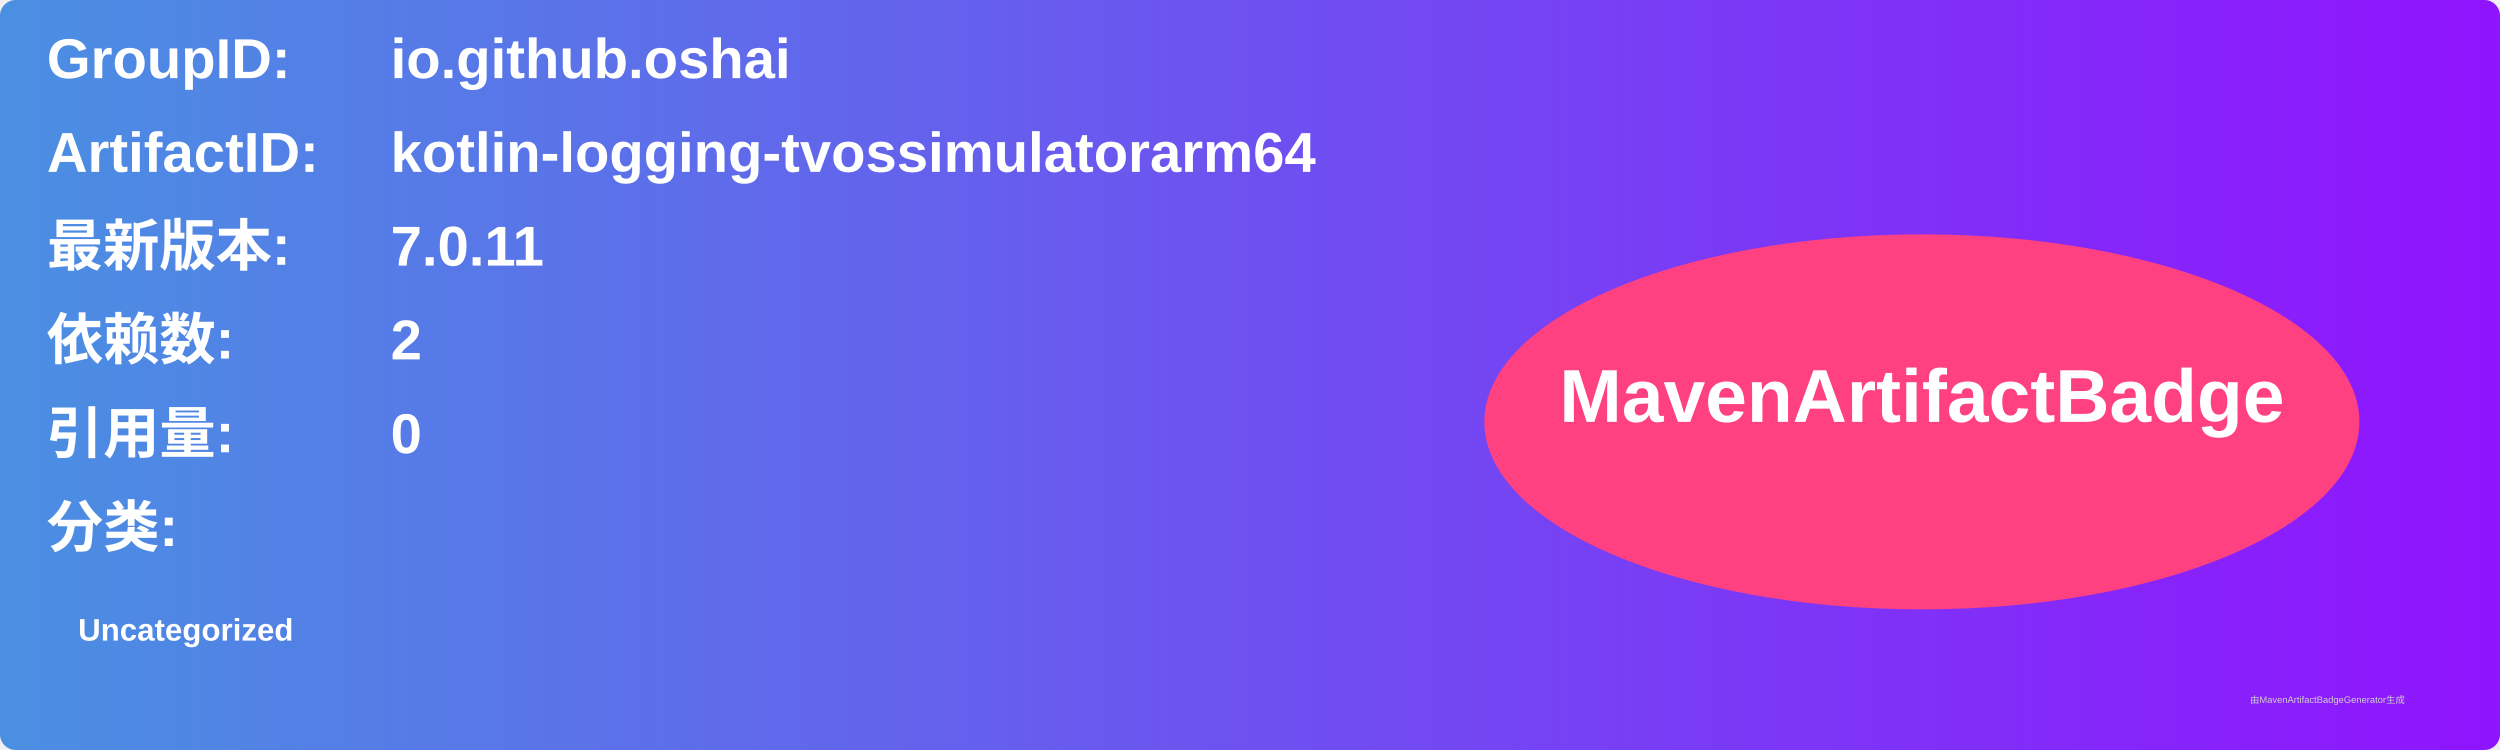
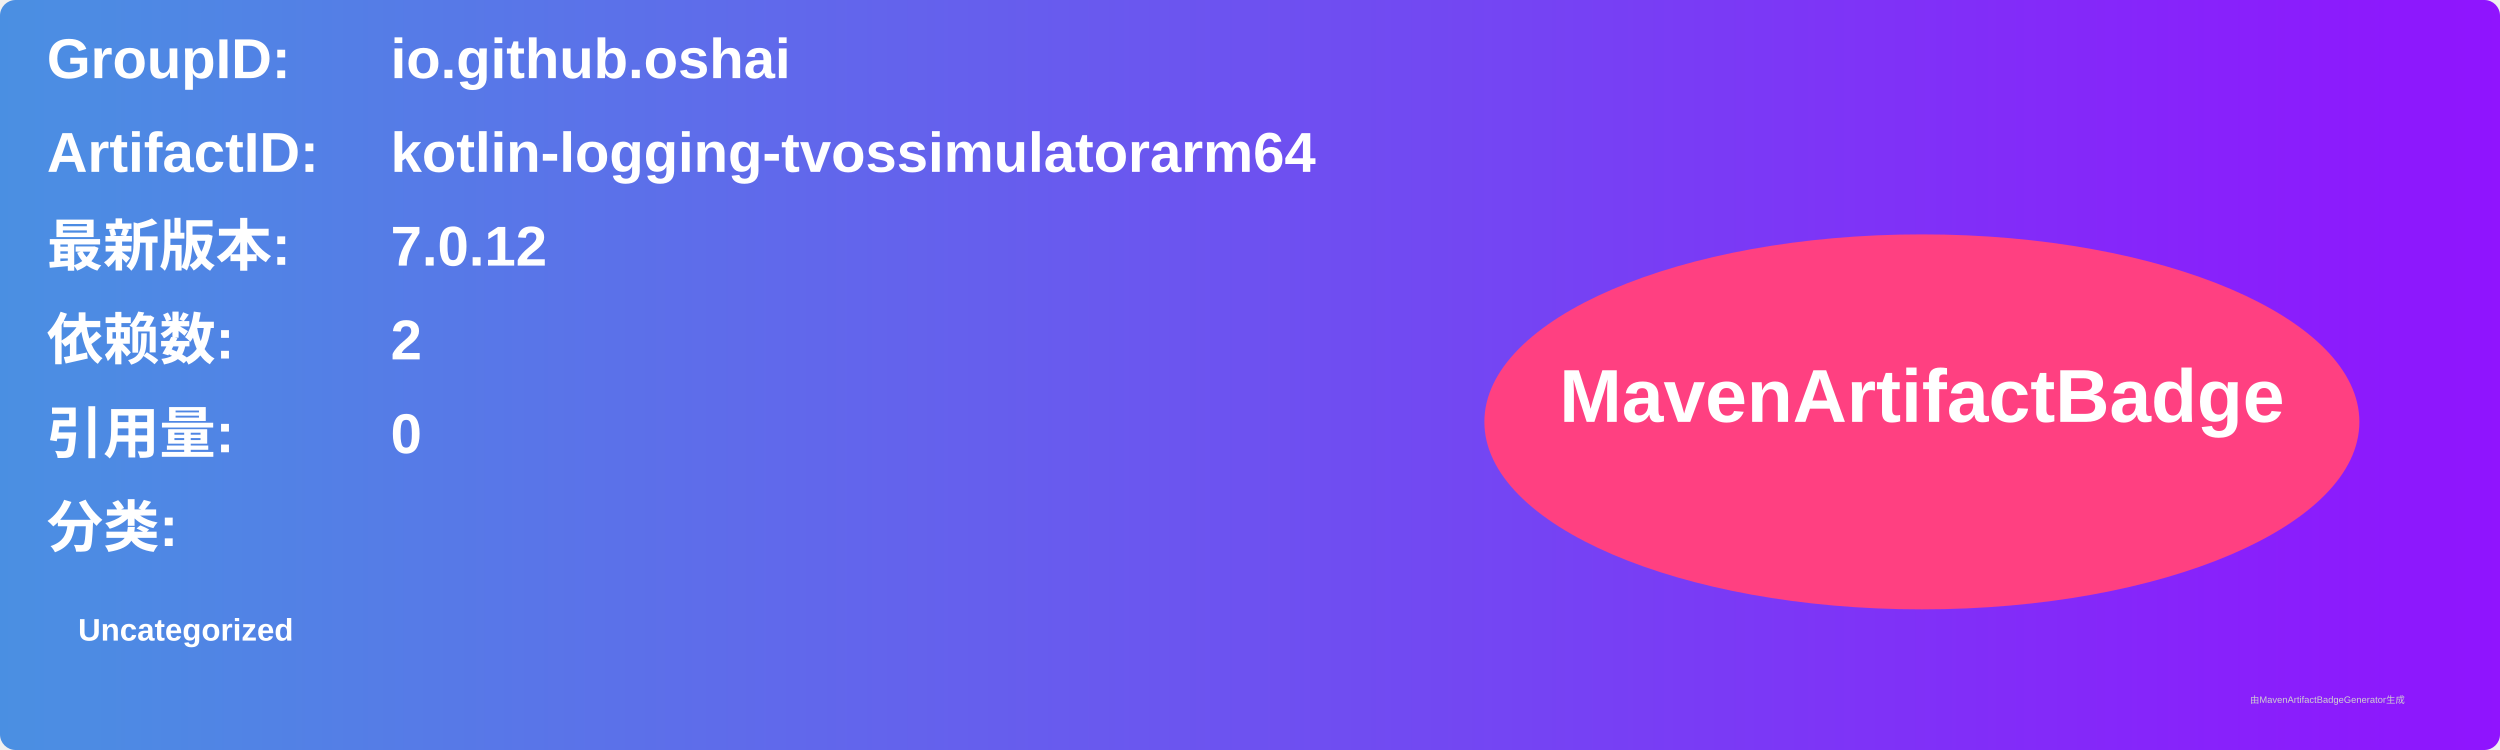
<svg xmlns="http://www.w3.org/2000/svg" width="800" height="240" viewBox="0 0 800 240">
  <linearGradient id="grad" x1="0%" y1="0%" x2="100%" y2="0%">
    <stop offset="0%" stop-color="#4a90e2" />
    <stop offset="100%" stop-color="#9013fe" />
  </linearGradient>
  <rect width="100%" height="100%" rx="5" ry="5" fill="url(#grad)" />
  <g transform="translate(15, 15)">
    <text x="0" y="10" font-family="Arial" font-size="18" fill="white" font-weight="bold" width="260">GroupID:</text>
    <text x="110" y="10" font-family="Arial" font-size="18" fill="white" font-weight="bold" width="460">io.github.oshai</text>
    <text x="0" y="40" font-family="Arial" font-size="18" fill="white" font-weight="bold" width="260">ArtifactID:</text>
    <text x="110" y="40" font-family="Arial" font-size="18" fill="white" font-weight="bold" width="460">kotlin-logging-tvossimulatorarm64</text>
    <text x="0" y="70" font-family="Arial" font-size="18" fill="white" font-weight="bold">最新版本:</text>
    <text x="110" y="70" font-family="Arial" font-size="18" fill="white" font-weight="bold">
-       <tspan font-weight="bold">7.0.11</tspan>
+       <tspan font-weight="bold">7.0.12</tspan>
    </text>
    <text x="0" y="100" font-family="Arial" font-size="18" fill="white" font-weight="bold">依赖数: </text>
    <text x="110" y="100" font-family="Arial" font-size="18" fill="white">
      <tspan font-weight="bold">2</tspan>
    </text>
    <text x="0" y="130" font-family="Arial" font-size="18" fill="white" font-weight="bold">引用量: </text>
    <text x="110" y="130" font-family="Arial" font-size="18" fill="white">
      <tspan font-weight="bold">0</tspan>
    </text>
    <text x="0" y="160" font-family="Arial" font-size="18" fill="white" font-weight="bold">分类:</text>
    <text x="10" y="190" font-family="Arial" font-size="10" fill="white">
      <tspan font-weight="bold">Uncategorized</tspan>
    </text>
    <ellipse cx="600" cy="120" rx="140" ry="60" fill="#ff4081" />
    <text x="600" y="120" text-anchor="middle" font-family="Arial" font-size="24" fill="white" font-weight="bold">MavenArtifactBadge</text>
  </g>
  <text x="720" y="225" font-family="Arial" font-size="3" fill="#d0d0d0">由MavenArtifactBadgeGenerator生成</text>
</svg>
